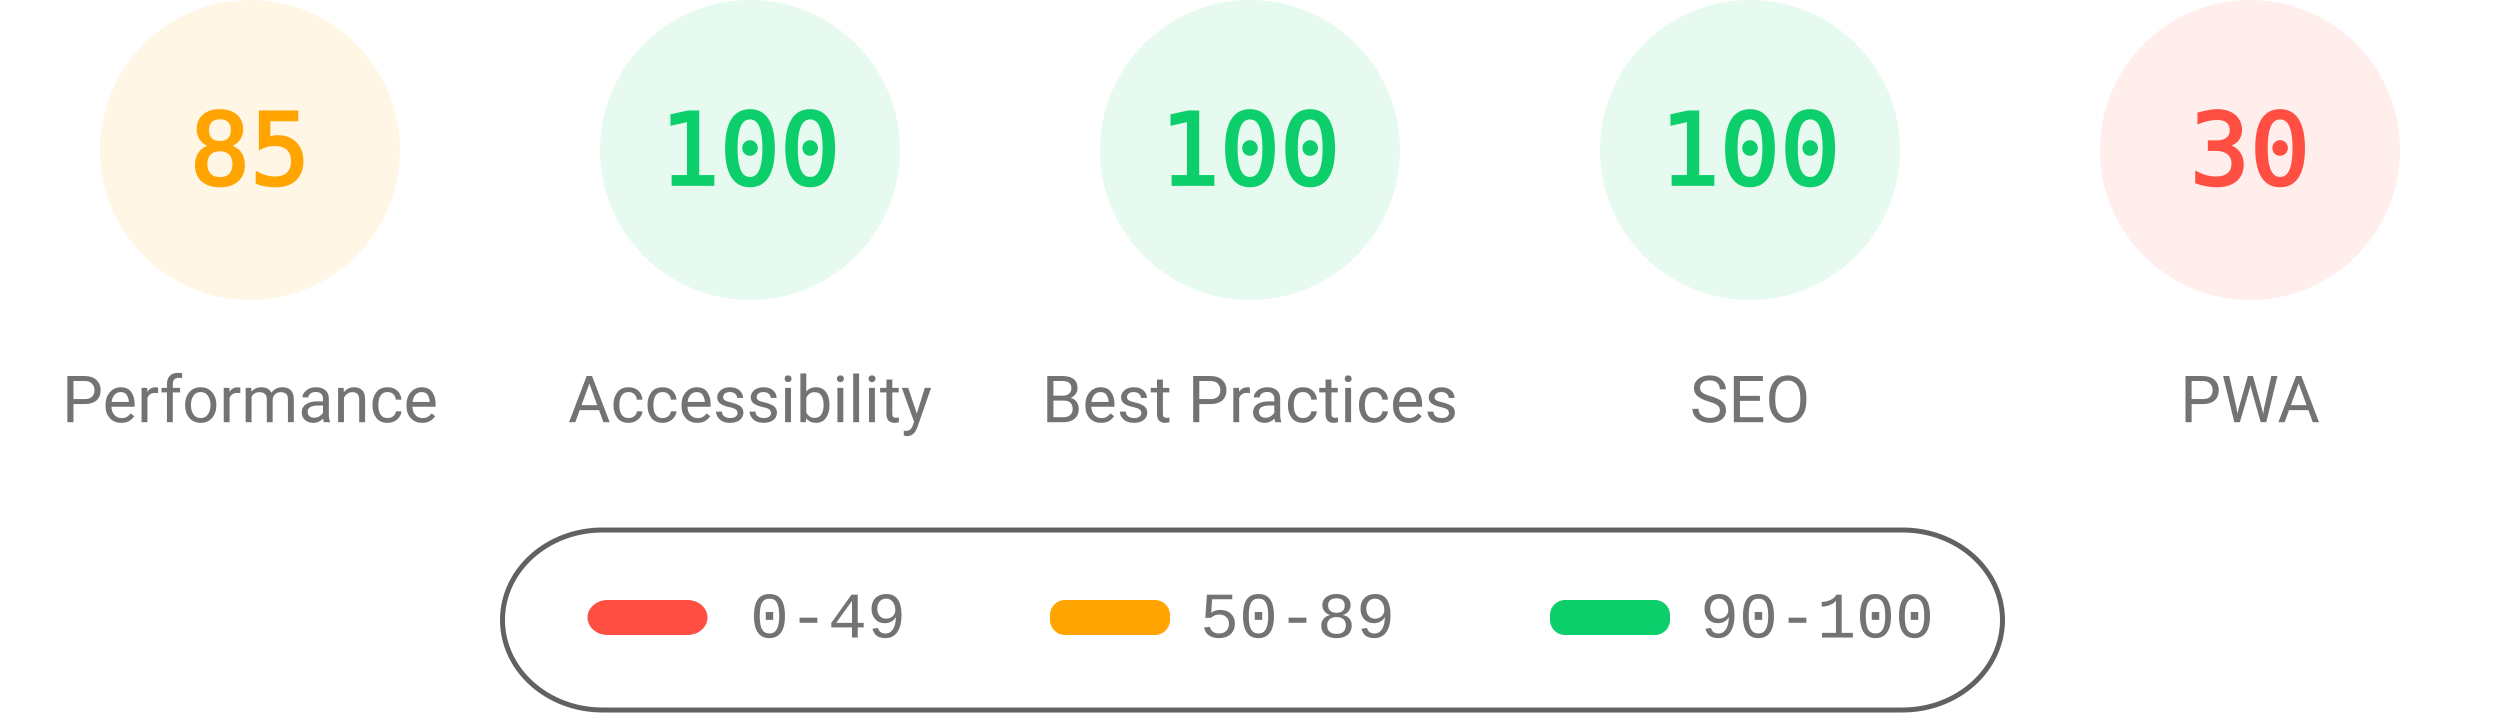
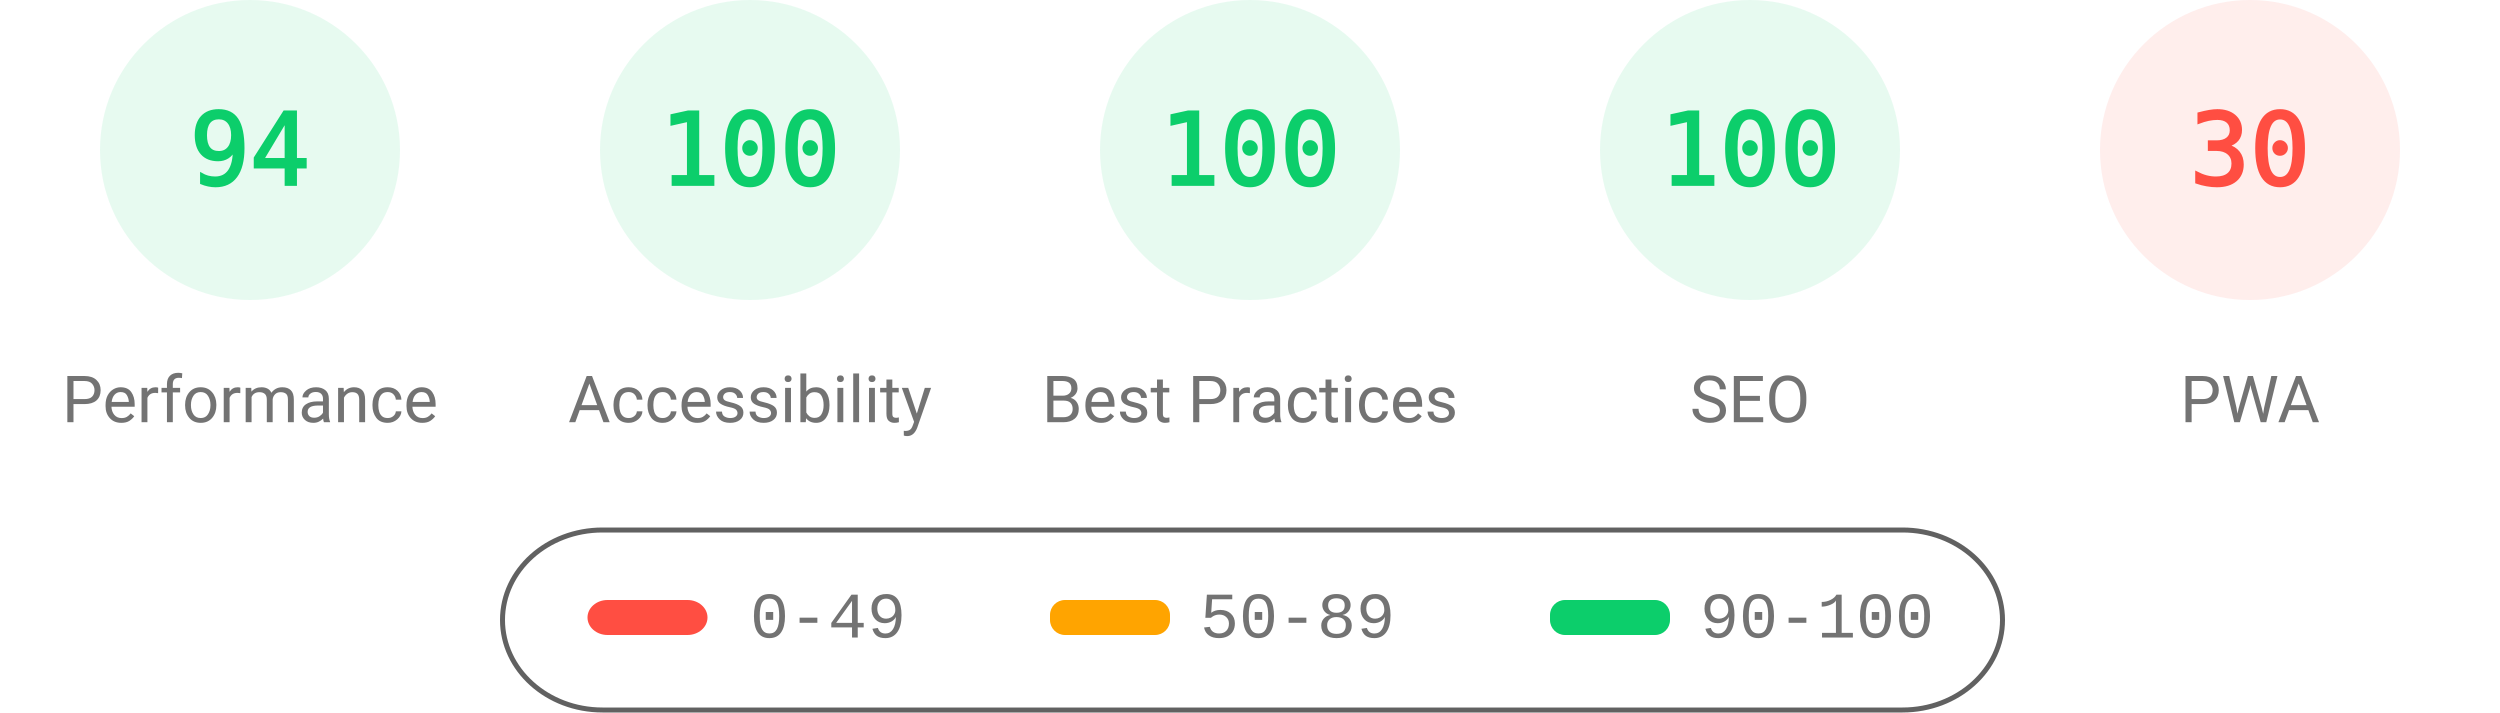
<svg xmlns="http://www.w3.org/2000/svg" fill="none" width="1000" height="285">
  <style>.gauge-base{opacity:.1}.gauge-arc{fill:none;animation-delay:250ms;stroke-linecap:round;transform:rotate(-90deg);transform-origin:100px 60px;animation:load-gauge 1s ease forwards}.guage-text{font-size:40px;font-family:monospace;text-align:center}.guage-red{color:#ff4e42;fill:#ff4e42;stroke:#ff4e42}.guage-orange{color:#ffa400;fill:#ffa400;stroke:#ffa400}.guage-green{color:#0cce6b;fill:#0cce6b;stroke:#0cce6b}.guage-undefined{color:#5c5c5c;fill:#5c5c5c;stroke:#5c5c5c}.guage-title{color:#737373;fill:#737373;stroke:none;font-size:26px;line-height:26px;font-family:Roboto,Halvetica,Arial,sans-serif}@keyframes load-gauge{from{stroke-dasharray:0 352.858}}</style>
-   <svg class="guage-div guage-perf guage-orange" viewBox="0 0 200 200" width="200" height="200">
+   <svg class="guage-div guage-perf guage-green" viewBox="0 0 200 200" width="200" height="200">
    <circle class="gauge-base" r="56" cx="100" cy="60" stroke-width="8" />
-     <circle class="gauge-arc guage-arc-1" r="56" cx="100" cy="60" stroke-width="8" style="stroke-dasharray:299.079,351.858" />
-     <text class="guage-text" x="100" y="60" alignment-baseline="central" dominant-baseline="central" text-anchor="middle">85</text>
+     <circle class="gauge-arc guage-arc-1" r="56" cx="100" cy="60" stroke-width="8" style="stroke-dasharray:330.747,351.858" />
+     <text class="guage-text" x="100" y="60" alignment-baseline="central" dominant-baseline="central" text-anchor="middle">94</text>
    <text class="guage-title" x="100" y="160" alignment-baseline="central" dominant-baseline="central" text-anchor="middle">Performance</text>
  </svg>
  <svg class="guage-div guage-acc guage-green" viewBox="0 0 200 200" width="200" height="200" x="200">
    <circle class="gauge-base" r="56" cx="100" cy="60" stroke-width="8" />
    <circle class="gauge-arc guage-arc-2" r="56" cx="100" cy="60" stroke-width="8" style="stroke-dasharray:351.858,351.858" />
    <text class="guage-text" x="100" y="60" alignment-baseline="central" dominant-baseline="central" text-anchor="middle">100</text>
    <text class="guage-title" x="100" y="160" alignment-baseline="central" dominant-baseline="central" text-anchor="middle">Accessibility</text>
  </svg>
  <svg class="guage-div guage-best guage-green" viewBox="0 0 200 200" width="200" height="200" x="400">
    <circle class="gauge-base" r="56" cx="100" cy="60" stroke-width="8" />
    <circle class="gauge-arc guage-arc-3" r="56" cx="100" cy="60" stroke-width="8" style="stroke-dasharray:351.858,351.858" />
    <text class="guage-text" x="100" y="60" alignment-baseline="central" dominant-baseline="central" text-anchor="middle">100</text>
    <text class="guage-title" x="100" y="160" alignment-baseline="central" dominant-baseline="central" text-anchor="middle">Best Practices</text>
  </svg>
  <svg class="guage-div guage-seo guage-green" viewBox="0 0 200 200" width="200" height="200" x="600">
    <circle class="gauge-base" r="56" cx="100" cy="60" stroke-width="8" />
    <circle class="gauge-arc guage-arc-4" r="56" cx="100" cy="60" stroke-width="8" style="stroke-dasharray:351.858,351.858" />
    <text class="guage-text" x="100" y="60" alignment-baseline="central" dominant-baseline="central" text-anchor="middle">100</text>
    <text class="guage-title" x="100" y="160" alignment-baseline="central" dominant-baseline="central" text-anchor="middle">SEO</text>
  </svg>
  <svg class="guage-div guage-pwa guage-red" viewBox="0 0 200 200" width="200" height="200" x="800">
    <circle class="gauge-base" r="56" cx="100" cy="60" stroke-width="8" />
    <circle class="gauge-arc guage-arc-4" r="56" cx="100" cy="60" stroke-width="8" style="stroke-dasharray:105.557,351.858" />
    <text class="guage-text" x="100" y="60" alignment-baseline="central" dominant-baseline="central" text-anchor="middle">30</text>
    <text class="guage-title" x="100" y="160" alignment-baseline="central" dominant-baseline="central" text-anchor="middle">PWA</text>
  </svg>
  <svg width="604" height="76" x="200" y="210">
    <path fill="none" id="canvas_background" d="M-1-1h604v80H-1z" />
    <rect fill-opacity="0" stroke="#616161" stroke-width="2" rx="40" id="svg_2" height="72" width="600" y="2" x="1" fill="#000" />
    <rect stroke="#000" rx="8" id="svg_3" height="14" width="48" y="30" x="35" stroke-opacity="null" stroke-width="0" fill="#ff4e42" />
    <rect stroke="#000" rx="6" id="svg_4" height="14" width="48" y="30" x="220" stroke-opacity="null" stroke-width="0" fill="#ffa400" />
    <rect stroke="#000" rx="6" id="svg_5" height="14" width="48" y="30" x="420" stroke-opacity="null" stroke-width="0" fill="#0cce6b" />
    <text xml:space="preserve" text-anchor="start" font-family="'Courier New', Courier, monospace" font-size="26" id="svg_6" y="45" x="100" stroke-opacity="null" stroke-width="0" stroke="#000" fill="#737373">0-49</text>
    <text xml:space="preserve" text-anchor="start" font-family="'Courier New', Courier, monospace" font-size="26" id="svg_7" y="45" x="280" stroke-opacity="null" stroke-width="0" stroke="#000" fill="#737373">50-89</text>
    <text xml:space="preserve" text-anchor="start" font-family="'Courier New', Courier, monospace" font-size="26" id="svg_8" y="45" x="480" stroke-opacity="null" stroke-width="0" stroke="#000" fill="#737373">90-100</text>
  </svg>
</svg>
